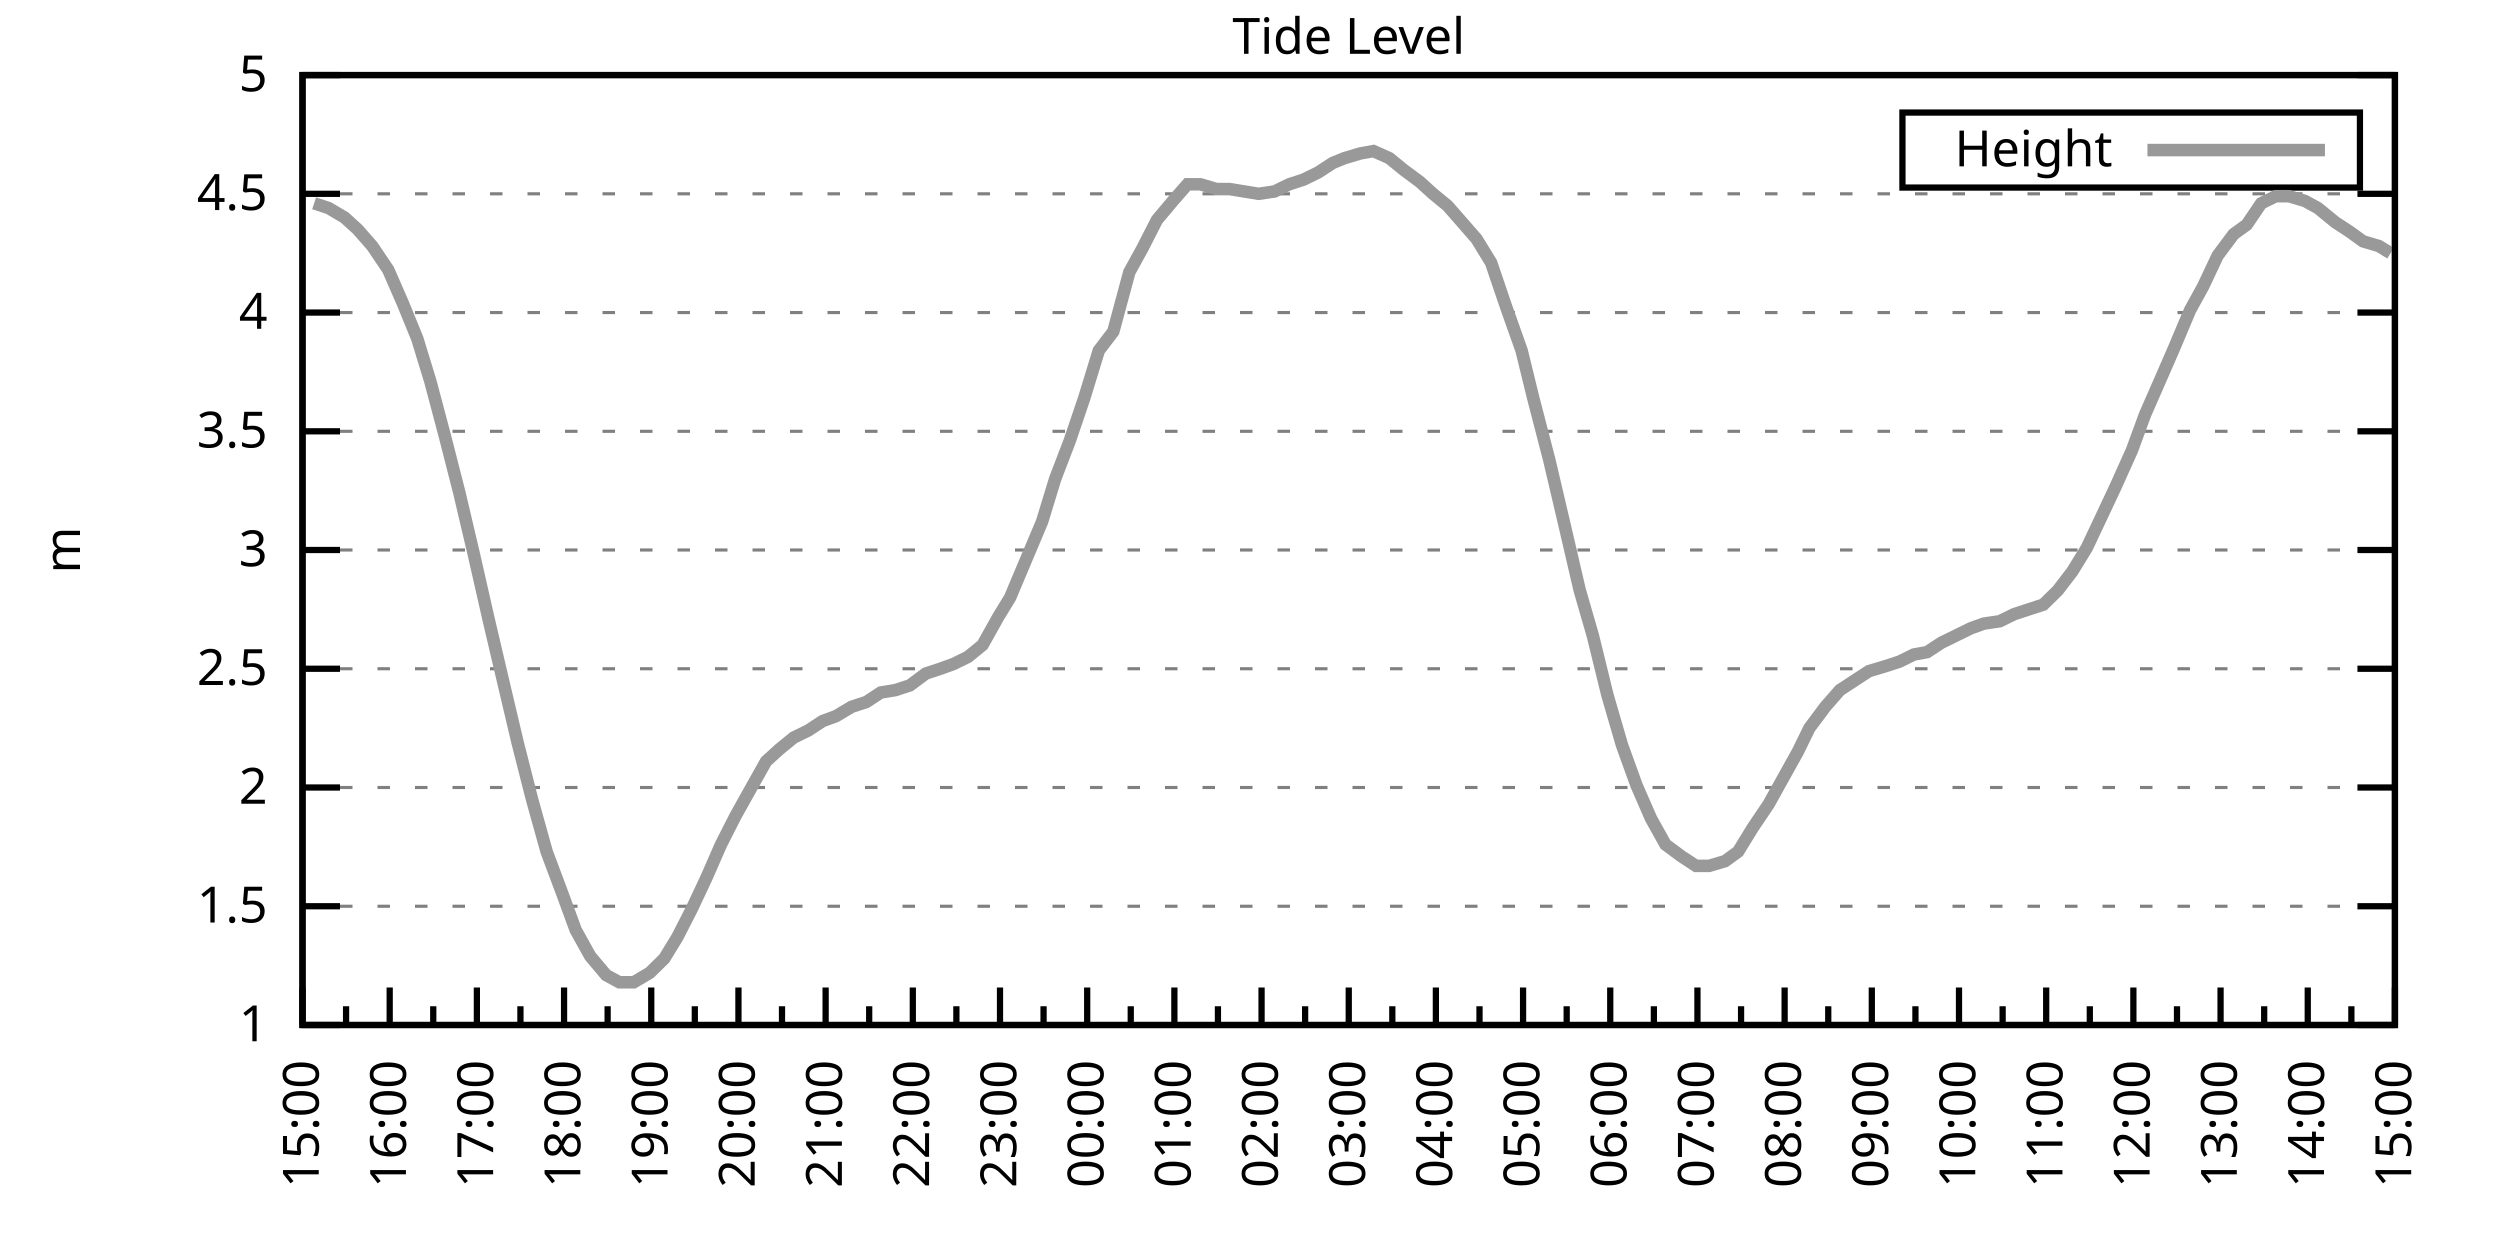
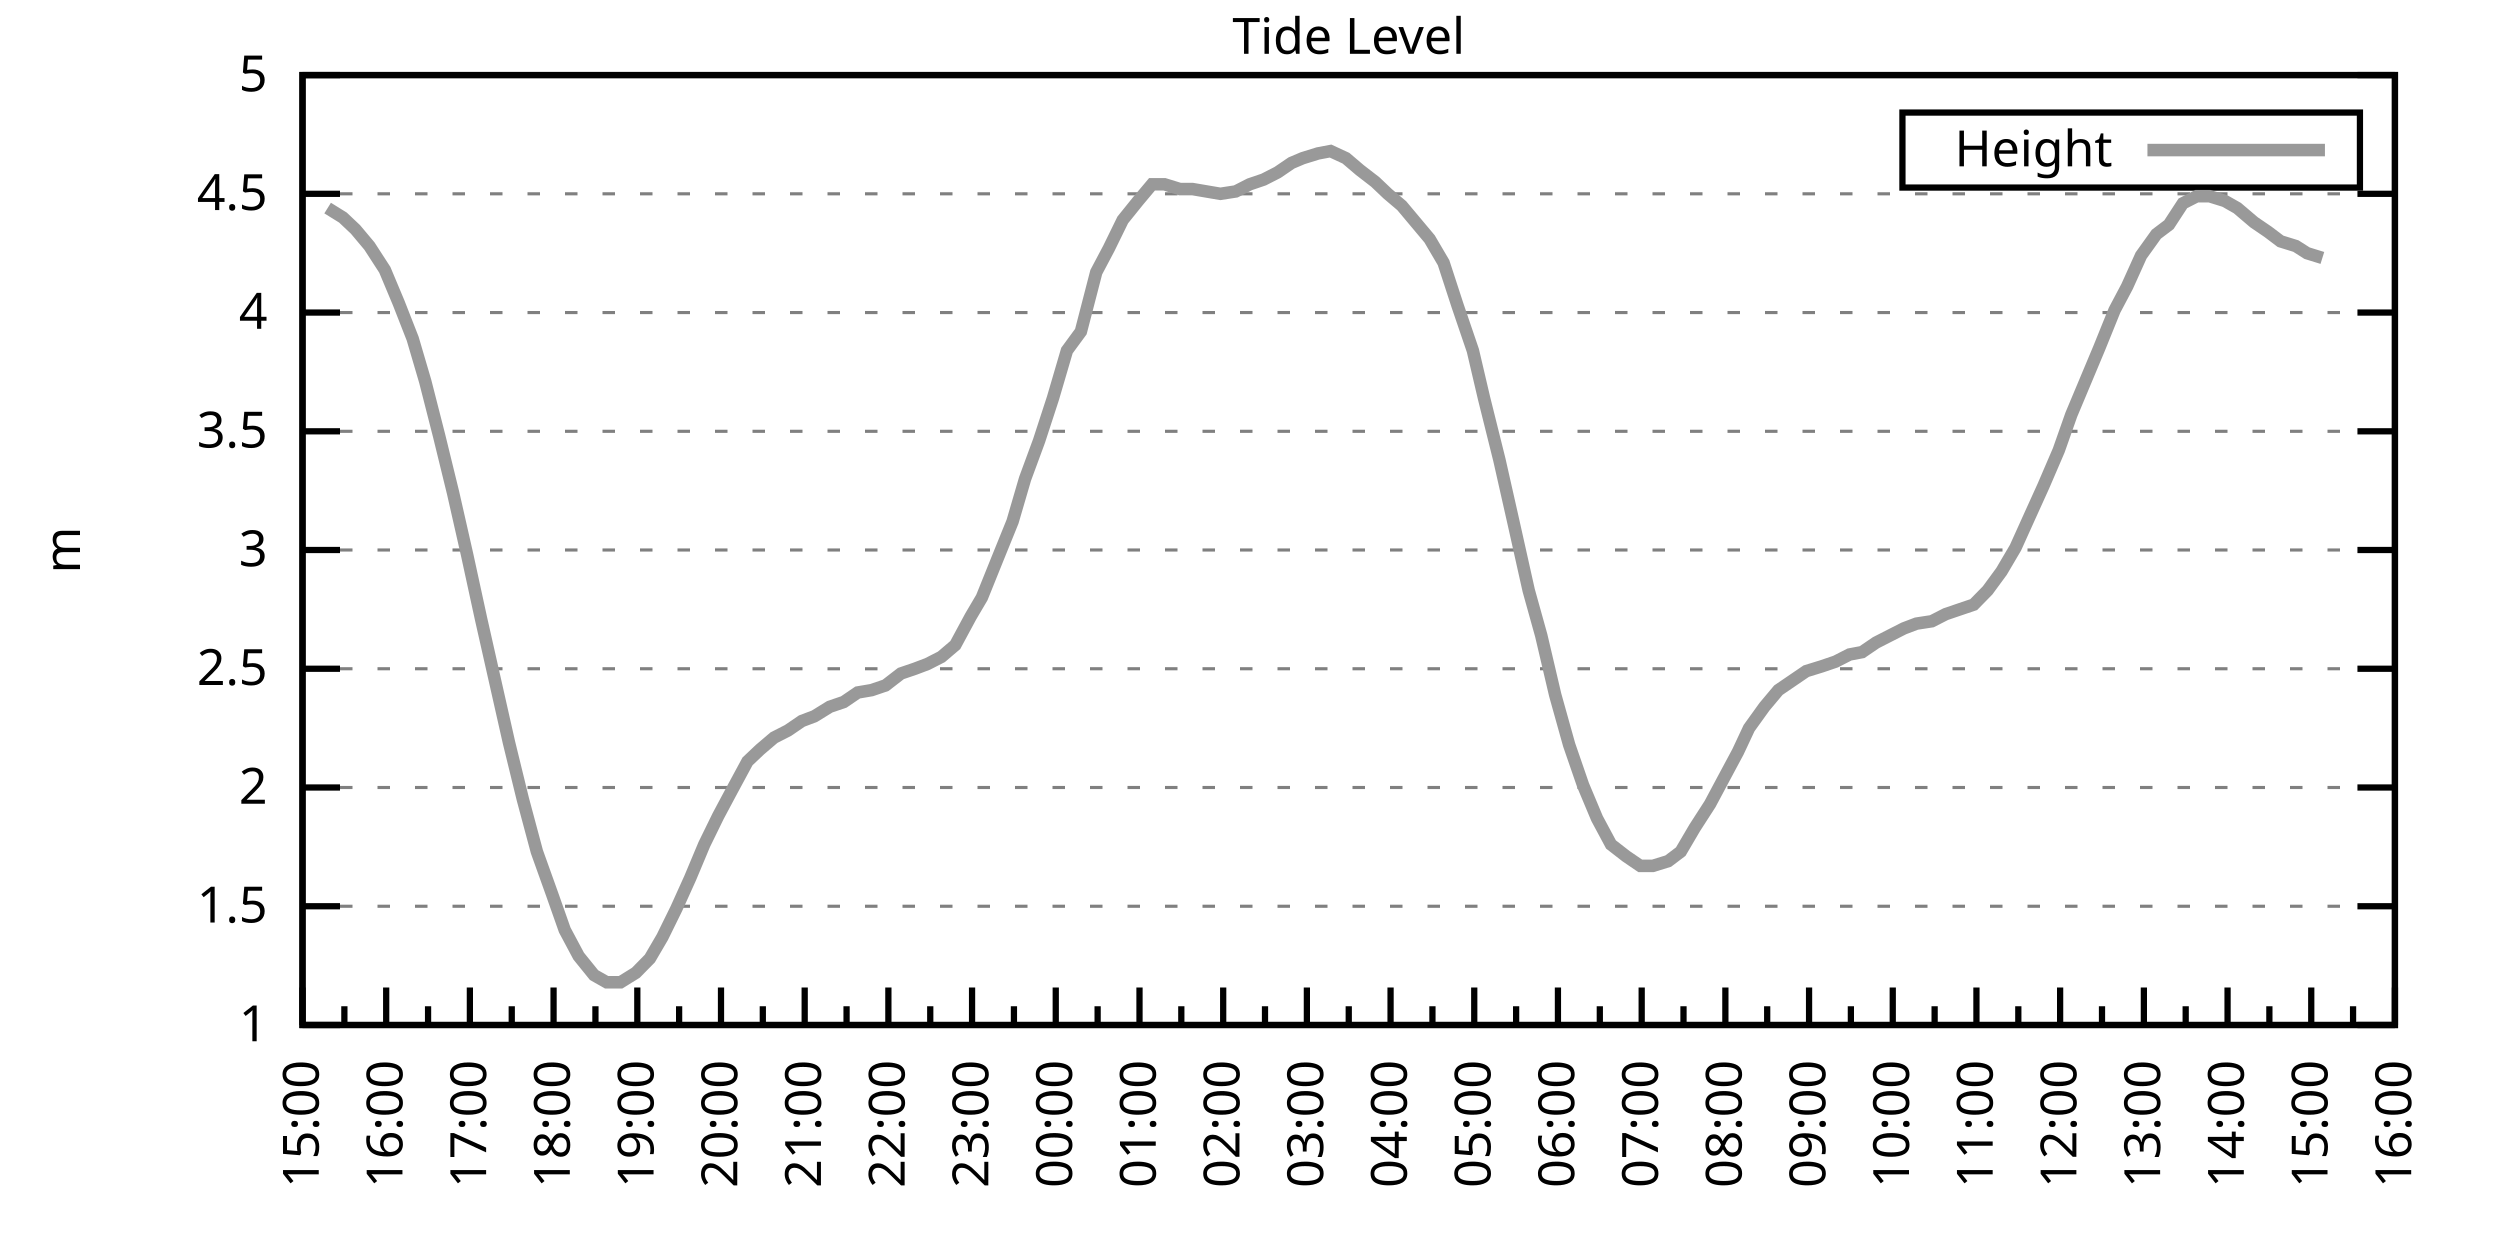
<svg xmlns="http://www.w3.org/2000/svg" xmlns:xlink="http://www.w3.org/1999/xlink" width="400" height="200" viewBox="0 0 400 200">
  <g id="gnuplot_canvas">
    <rect x="0" y="0" width="400" height="200" fill="none" />
    <defs>
      <circle id="gpDot" r="0.5" stroke-width="0.5" stroke="currentColor" />
      <path id="gpPt0" stroke-width="0.333" stroke="currentColor" d="M-1,0 h2 M0,-1 v2" />
      <path id="gpPt1" stroke-width="0.333" stroke="currentColor" d="M-1,-1 L1,1 M1,-1 L-1,1" />
      <path id="gpPt2" stroke-width="0.333" stroke="currentColor" d="M-1,0 L1,0 M0,-1 L0,1 M-1,-1 L1,1 M-1,1 L1,-1" />
      <rect id="gpPt3" stroke-width="0.333" stroke="currentColor" x="-1" y="-1" width="2" height="2" />
      <rect id="gpPt4" stroke-width="0.333" stroke="currentColor" fill="currentColor" x="-1" y="-1" width="2" height="2" />
      <circle id="gpPt5" stroke-width="0.333" stroke="currentColor" cx="0" cy="0" r="1" />
      <use xlink:href="#gpPt5" id="gpPt6" fill="currentColor" stroke="none" />
      <path id="gpPt7" stroke-width="0.333" stroke="currentColor" d="M0,-1.33 L-1.33,0.67 L1.33,0.67 z" />
      <use xlink:href="#gpPt7" id="gpPt8" fill="currentColor" stroke="none" />
      <use xlink:href="#gpPt7" id="gpPt9" stroke="currentColor" transform="rotate(180)" />
      <use xlink:href="#gpPt9" id="gpPt10" fill="currentColor" stroke="none" />
      <use xlink:href="#gpPt3" id="gpPt11" stroke="currentColor" transform="rotate(45)" />
      <use xlink:href="#gpPt11" id="gpPt12" fill="currentColor" stroke="none" />
      <path id="gpPt13" stroke-width="0.333" stroke="currentColor" d="M0,1.330 L1.265,0.411 L0.782,-1.067 L-0.782,-1.076 L-1.265,0.411 z" />
      <use xlink:href="#gpPt13" id="gpPt14" fill="currentColor" stroke="none" />
      <filter id="textbox" filterUnits="objectBoundingBox" x="0" y="0" height="1" width="1">
        <feFlood flood-color="white" flood-opacity="1" result="bgnd" />
        <feComposite in="SourceGraphic" in2="bgnd" operator="atop" />
      </filter>
      <filter id="greybox" filterUnits="objectBoundingBox" x="0" y="0" height="1" width="1">
        <feFlood flood-color="lightgrey" flood-opacity="1" result="grey" />
        <feComposite in="SourceGraphic" in2="grey" operator="atop" />
      </filter>
    </defs>
    <g fill="none" color="white" stroke="currentColor" stroke-width="1.00" stroke-linecap="butt" stroke-linejoin="miter">
</g>
    <g fill="none" color="black" stroke="currentColor" stroke-width="1.00" stroke-linecap="butt" stroke-linejoin="miter">
      <g stroke="none" shape-rendering="crispEdges">
        <polygon fill="rgb(255, 255, 255)" points="48.40,164.00 383.18,164.00 383.18,12.02 48.40,12.02 " />
      </g>
    </g>
    <g fill="none" color="black" stroke="currentColor" stroke-width="1.00" stroke-linecap="butt" stroke-linejoin="miter">
</g>
    <g fill="none" color="black" stroke="black" stroke-width="0.50" stroke-linecap="butt" stroke-linejoin="miter">
</g>
    <g fill="none" color="gray" stroke="currentColor" stroke-width="0.50" stroke-linecap="butt" stroke-linejoin="miter">
      <path stroke="gray" stroke-dasharray="2,4" class="gridline" d="M48.40,164.00 L383.19,164.00  " />
    </g>
    <g fill="none" color="gray" stroke="gray" stroke-width="1.00" stroke-linecap="butt" stroke-linejoin="miter">
</g>
    <g fill="none" color="black" stroke="currentColor" stroke-width="1.00" stroke-linecap="butt" stroke-linejoin="miter">
      <path stroke="black" d="M48.40,164.00 L54.40,164.00 M383.19,164.00 L377.19,164.00  " />
      <g transform="translate(42.80,166.60)" stroke="none" fill="black" font-family="Sans" font-size="8.00" text-anchor="end">
        <text>
          <tspan font-family="Sans"> 1</tspan>
        </text>
      </g>
    </g>
    <g fill="none" color="black" stroke="currentColor" stroke-width="1.00" stroke-linecap="butt" stroke-linejoin="miter">
</g>
    <g fill="none" color="black" stroke="black" stroke-width="0.50" stroke-linecap="butt" stroke-linejoin="miter">
</g>
    <g fill="none" color="gray" stroke="currentColor" stroke-width="0.50" stroke-linecap="butt" stroke-linejoin="miter">
      <path stroke="gray" stroke-dasharray="2,4" class="gridline" d="M48.40,145.00 L383.19,145.00  " />
    </g>
    <g fill="none" color="gray" stroke="gray" stroke-width="1.00" stroke-linecap="butt" stroke-linejoin="miter">
</g>
    <g fill="none" color="black" stroke="currentColor" stroke-width="1.00" stroke-linecap="butt" stroke-linejoin="miter">
      <path stroke="black" d="M48.40,145.00 L54.40,145.00 M383.19,145.00 L377.19,145.00  " />
      <g transform="translate(42.80,147.60)" stroke="none" fill="black" font-family="Sans" font-size="8.00" text-anchor="end">
        <text>
          <tspan font-family="Sans"> 1.5</tspan>
        </text>
      </g>
    </g>
    <g fill="none" color="black" stroke="currentColor" stroke-width="1.00" stroke-linecap="butt" stroke-linejoin="miter">
</g>
    <g fill="none" color="black" stroke="black" stroke-width="0.50" stroke-linecap="butt" stroke-linejoin="miter">
</g>
    <g fill="none" color="gray" stroke="currentColor" stroke-width="0.50" stroke-linecap="butt" stroke-linejoin="miter">
      <path stroke="gray" stroke-dasharray="2,4" class="gridline" d="M48.40,126.00 L383.19,126.00  " />
    </g>
    <g fill="none" color="gray" stroke="gray" stroke-width="1.00" stroke-linecap="butt" stroke-linejoin="miter">
</g>
    <g fill="none" color="black" stroke="currentColor" stroke-width="1.00" stroke-linecap="butt" stroke-linejoin="miter">
      <path stroke="black" d="M48.40,126.00 L54.40,126.00 M383.19,126.00 L377.19,126.00  " />
      <g transform="translate(42.80,128.60)" stroke="none" fill="black" font-family="Sans" font-size="8.00" text-anchor="end">
        <text>
          <tspan font-family="Sans"> 2</tspan>
        </text>
      </g>
    </g>
    <g fill="none" color="black" stroke="currentColor" stroke-width="1.00" stroke-linecap="butt" stroke-linejoin="miter">
</g>
    <g fill="none" color="black" stroke="black" stroke-width="0.50" stroke-linecap="butt" stroke-linejoin="miter">
</g>
    <g fill="none" color="gray" stroke="currentColor" stroke-width="0.50" stroke-linecap="butt" stroke-linejoin="miter">
      <path stroke="gray" stroke-dasharray="2,4" class="gridline" d="M48.40,107.00 L383.19,107.00  " />
    </g>
    <g fill="none" color="gray" stroke="gray" stroke-width="1.00" stroke-linecap="butt" stroke-linejoin="miter">
</g>
    <g fill="none" color="black" stroke="currentColor" stroke-width="1.00" stroke-linecap="butt" stroke-linejoin="miter">
      <path stroke="black" d="M48.40,107.00 L54.40,107.00 M383.19,107.00 L377.19,107.00  " />
      <g transform="translate(42.80,109.60)" stroke="none" fill="black" font-family="Sans" font-size="8.00" text-anchor="end">
        <text>
          <tspan font-family="Sans"> 2.5</tspan>
        </text>
      </g>
    </g>
    <g fill="none" color="black" stroke="currentColor" stroke-width="1.00" stroke-linecap="butt" stroke-linejoin="miter">
</g>
    <g fill="none" color="black" stroke="black" stroke-width="0.50" stroke-linecap="butt" stroke-linejoin="miter">
</g>
    <g fill="none" color="gray" stroke="currentColor" stroke-width="0.50" stroke-linecap="butt" stroke-linejoin="miter">
      <path stroke="gray" stroke-dasharray="2,4" class="gridline" d="M48.40,88.00 L383.19,88.00  " />
    </g>
    <g fill="none" color="gray" stroke="gray" stroke-width="1.00" stroke-linecap="butt" stroke-linejoin="miter">
</g>
    <g fill="none" color="black" stroke="currentColor" stroke-width="1.00" stroke-linecap="butt" stroke-linejoin="miter">
      <path stroke="black" d="M48.40,88.00 L54.40,88.00 M383.19,88.00 L377.19,88.00  " />
      <g transform="translate(42.80,90.60)" stroke="none" fill="black" font-family="Sans" font-size="8.00" text-anchor="end">
        <text>
          <tspan font-family="Sans"> 3</tspan>
        </text>
      </g>
    </g>
    <g fill="none" color="black" stroke="currentColor" stroke-width="1.00" stroke-linecap="butt" stroke-linejoin="miter">
</g>
    <g fill="none" color="black" stroke="black" stroke-width="0.50" stroke-linecap="butt" stroke-linejoin="miter">
</g>
    <g fill="none" color="gray" stroke="currentColor" stroke-width="0.50" stroke-linecap="butt" stroke-linejoin="miter">
      <path stroke="gray" stroke-dasharray="2,4" class="gridline" d="M48.40,69.01 L383.19,69.01  " />
    </g>
    <g fill="none" color="gray" stroke="gray" stroke-width="1.00" stroke-linecap="butt" stroke-linejoin="miter">
</g>
    <g fill="none" color="black" stroke="currentColor" stroke-width="1.00" stroke-linecap="butt" stroke-linejoin="miter">
      <path stroke="black" d="M48.40,69.01 L54.40,69.01 M383.19,69.01 L377.19,69.01  " />
      <g transform="translate(42.80,71.61)" stroke="none" fill="black" font-family="Sans" font-size="8.00" text-anchor="end">
        <text>
          <tspan font-family="Sans"> 3.5</tspan>
        </text>
      </g>
    </g>
    <g fill="none" color="black" stroke="currentColor" stroke-width="1.00" stroke-linecap="butt" stroke-linejoin="miter">
</g>
    <g fill="none" color="black" stroke="black" stroke-width="0.50" stroke-linecap="butt" stroke-linejoin="miter">
</g>
    <g fill="none" color="gray" stroke="currentColor" stroke-width="0.50" stroke-linecap="butt" stroke-linejoin="miter">
      <path stroke="gray" stroke-dasharray="2,4" class="gridline" d="M48.40,50.01 L383.19,50.01  " />
    </g>
    <g fill="none" color="gray" stroke="gray" stroke-width="1.00" stroke-linecap="butt" stroke-linejoin="miter">
</g>
    <g fill="none" color="black" stroke="currentColor" stroke-width="1.00" stroke-linecap="butt" stroke-linejoin="miter">
      <path stroke="black" d="M48.40,50.01 L54.40,50.01 M383.19,50.01 L377.19,50.01  " />
      <g transform="translate(42.80,52.61)" stroke="none" fill="black" font-family="Sans" font-size="8.00" text-anchor="end">
        <text>
          <tspan font-family="Sans"> 4</tspan>
        </text>
      </g>
    </g>
    <g fill="none" color="black" stroke="currentColor" stroke-width="1.00" stroke-linecap="butt" stroke-linejoin="miter">
</g>
    <g fill="none" color="black" stroke="black" stroke-width="0.50" stroke-linecap="butt" stroke-linejoin="miter">
</g>
    <g fill="none" color="gray" stroke="currentColor" stroke-width="0.50" stroke-linecap="butt" stroke-linejoin="miter">
      <path stroke="gray" stroke-dasharray="2,4" class="gridline" d="M48.40,31.01 L383.19,31.01  " />
    </g>
    <g fill="none" color="gray" stroke="gray" stroke-width="1.00" stroke-linecap="butt" stroke-linejoin="miter">
</g>
    <g fill="none" color="black" stroke="currentColor" stroke-width="1.00" stroke-linecap="butt" stroke-linejoin="miter">
      <path stroke="black" d="M48.40,31.01 L54.40,31.01 M383.19,31.01 L377.19,31.01  " />
      <g transform="translate(42.80,33.61)" stroke="none" fill="black" font-family="Sans" font-size="8.00" text-anchor="end">
        <text>
          <tspan font-family="Sans"> 4.5</tspan>
        </text>
      </g>
    </g>
    <g fill="none" color="black" stroke="currentColor" stroke-width="1.00" stroke-linecap="butt" stroke-linejoin="miter">
</g>
    <g fill="none" color="black" stroke="black" stroke-width="0.50" stroke-linecap="butt" stroke-linejoin="miter">
</g>
    <g fill="none" color="gray" stroke="currentColor" stroke-width="0.50" stroke-linecap="butt" stroke-linejoin="miter">
      <path stroke="gray" stroke-dasharray="2,4" class="gridline" d="M48.40,12.01 L383.19,12.01  " />
    </g>
    <g fill="none" color="gray" stroke="gray" stroke-width="1.00" stroke-linecap="butt" stroke-linejoin="miter">
</g>
    <g fill="none" color="black" stroke="currentColor" stroke-width="1.00" stroke-linecap="butt" stroke-linejoin="miter">
      <path stroke="black" d="M48.40,12.01 L54.40,12.01 M383.19,12.01 L377.19,12.01  " />
      <g transform="translate(42.80,14.61)" stroke="none" fill="black" font-family="Sans" font-size="8.00" text-anchor="end">
        <text>
          <tspan font-family="Sans"> 5</tspan>
        </text>
      </g>
    </g>
    <g fill="none" color="black" stroke="currentColor" stroke-width="1.00" stroke-linecap="butt" stroke-linejoin="miter">
      <path stroke="black" d="M48.40,164.00 L48.40,158.00  " />
      <g transform="translate(51.00,169.60) rotate(270)" stroke="none" fill="black" font-family="Sans" font-size="8.00" text-anchor="end">
        <text>
          <tspan font-family="Sans">15:00</tspan>
        </text>
      </g>
    </g>
    <g fill="none" color="black" stroke="currentColor" stroke-width="1.00" stroke-linecap="butt" stroke-linejoin="miter">
-       <path stroke="black" d="M55.37,164.00 L55.37,161.00 M62.35,164.00 L62.35,158.00  " />
-       <g transform="translate(64.95,169.60) rotate(270)" stroke="none" fill="black" font-family="Sans" font-size="8.00" text-anchor="end">
+       <path stroke="black" d="M55.10,164.00 L55.10,161.00 M61.79,164.00 L61.79,158.00  " />
+       <g transform="translate(64.39,169.60) rotate(270)" stroke="none" fill="black" font-family="Sans" font-size="8.00" text-anchor="end">
        <text>
          <tspan font-family="Sans">16:00</tspan>
        </text>
      </g>
    </g>
    <g fill="none" color="black" stroke="currentColor" stroke-width="1.00" stroke-linecap="butt" stroke-linejoin="miter">
-       <path stroke="black" d="M69.32,164.00 L69.32,161.00 M76.30,164.00 L76.30,158.00  " />
-       <g transform="translate(78.90,169.60) rotate(270)" stroke="none" fill="black" font-family="Sans" font-size="8.00" text-anchor="end">
+       <path stroke="black" d="M68.49,164.00 L68.49,161.00 M75.18,164.00 L75.18,158.00  " />
+       <g transform="translate(77.78,169.60) rotate(270)" stroke="none" fill="black" font-family="Sans" font-size="8.00" text-anchor="end">
        <text>
          <tspan font-family="Sans">17:00</tspan>
        </text>
      </g>
    </g>
    <g fill="none" color="black" stroke="currentColor" stroke-width="1.00" stroke-linecap="butt" stroke-linejoin="miter">
-       <path stroke="black" d="M83.27,164.00 L83.27,161.00 M90.25,164.00 L90.25,158.00  " />
-       <g transform="translate(92.85,169.60) rotate(270)" stroke="none" fill="black" font-family="Sans" font-size="8.00" text-anchor="end">
+       <path stroke="black" d="M81.88,164.00 L81.88,161.00 M88.57,164.00 L88.57,158.00  " />
+       <g transform="translate(91.17,169.60) rotate(270)" stroke="none" fill="black" font-family="Sans" font-size="8.00" text-anchor="end">
        <text>
          <tspan font-family="Sans">18:00</tspan>
        </text>
      </g>
    </g>
    <g fill="none" color="black" stroke="currentColor" stroke-width="1.00" stroke-linecap="butt" stroke-linejoin="miter">
-       <path stroke="black" d="M97.22,164.00 L97.22,161.00 M104.20,164.00 L104.20,158.00  " />
-       <g transform="translate(106.80,169.60) rotate(270)" stroke="none" fill="black" font-family="Sans" font-size="8.00" text-anchor="end">
+       <path stroke="black" d="M95.27,164.00 L95.27,161.00 M101.97,164.00 L101.97,158.00  " />
+       <g transform="translate(104.57,169.60) rotate(270)" stroke="none" fill="black" font-family="Sans" font-size="8.00" text-anchor="end">
        <text>
          <tspan font-family="Sans">19:00</tspan>
        </text>
      </g>
    </g>
    <g fill="none" color="black" stroke="currentColor" stroke-width="1.00" stroke-linecap="butt" stroke-linejoin="miter">
-       <path stroke="black" d="M111.17,164.00 L111.17,161.00 M118.15,164.00 L118.15,158.00  " />
-       <g transform="translate(120.75,169.60) rotate(270)" stroke="none" fill="black" font-family="Sans" font-size="8.00" text-anchor="end">
+       <path stroke="black" d="M108.66,164.00 L108.66,161.00 M115.36,164.00 L115.36,158.00  " />
+       <g transform="translate(117.96,169.60) rotate(270)" stroke="none" fill="black" font-family="Sans" font-size="8.00" text-anchor="end">
        <text>
          <tspan font-family="Sans">20:00</tspan>
        </text>
      </g>
    </g>
    <g fill="none" color="black" stroke="currentColor" stroke-width="1.00" stroke-linecap="butt" stroke-linejoin="miter">
-       <path stroke="black" d="M125.12,164.00 L125.12,161.00 M132.10,164.00 L132.10,158.00  " />
-       <g transform="translate(134.70,169.60) rotate(270)" stroke="none" fill="black" font-family="Sans" font-size="8.00" text-anchor="end">
+       <path stroke="black" d="M122.05,164.00 L122.05,161.00 M128.75,164.00 L128.75,158.00  " />
+       <g transform="translate(131.35,169.60) rotate(270)" stroke="none" fill="black" font-family="Sans" font-size="8.00" text-anchor="end">
        <text>
          <tspan font-family="Sans">21:00</tspan>
        </text>
      </g>
    </g>
    <g fill="none" color="black" stroke="currentColor" stroke-width="1.00" stroke-linecap="butt" stroke-linejoin="miter">
-       <path stroke="black" d="M139.07,164.00 L139.07,161.00 M146.05,164.00 L146.05,158.00  " />
-       <g transform="translate(148.65,169.60) rotate(270)" stroke="none" fill="black" font-family="Sans" font-size="8.00" text-anchor="end">
+       <path stroke="black" d="M135.45,164.00 L135.45,161.00 M142.14,164.00 L142.14,158.00  " />
+       <g transform="translate(144.74,169.60) rotate(270)" stroke="none" fill="black" font-family="Sans" font-size="8.00" text-anchor="end">
        <text>
          <tspan font-family="Sans">22:00</tspan>
        </text>
      </g>
    </g>
    <g fill="none" color="black" stroke="currentColor" stroke-width="1.00" stroke-linecap="butt" stroke-linejoin="miter">
-       <path stroke="black" d="M153.02,164.00 L153.02,161.00 M160.00,164.00 L160.00,158.00  " />
-       <g transform="translate(162.60,169.60) rotate(270)" stroke="none" fill="black" font-family="Sans" font-size="8.00" text-anchor="end">
+       <path stroke="black" d="M148.84,164.00 L148.84,161.00 M155.53,164.00 L155.53,158.00  " />
+       <g transform="translate(158.13,169.60) rotate(270)" stroke="none" fill="black" font-family="Sans" font-size="8.00" text-anchor="end">
        <text>
          <tspan font-family="Sans">23:00</tspan>
        </text>
      </g>
    </g>
    <g fill="none" color="black" stroke="currentColor" stroke-width="1.00" stroke-linecap="butt" stroke-linejoin="miter">
-       <path stroke="black" d="M166.97,164.00 L166.97,161.00 M173.95,164.00 L173.95,158.00  " />
-       <g transform="translate(176.55,169.60) rotate(270)" stroke="none" fill="black" font-family="Sans" font-size="8.00" text-anchor="end">
+       <path stroke="black" d="M162.23,164.00 L162.23,161.00 M168.92,164.00 L168.92,158.00  " />
+       <g transform="translate(171.52,169.60) rotate(270)" stroke="none" fill="black" font-family="Sans" font-size="8.00" text-anchor="end">
        <text>
          <tspan font-family="Sans">00:00</tspan>
        </text>
      </g>
    </g>
    <g fill="none" color="black" stroke="currentColor" stroke-width="1.00" stroke-linecap="butt" stroke-linejoin="miter">
-       <path stroke="black" d="M180.92,164.00 L180.92,161.00 M187.90,164.00 L187.90,158.00  " />
-       <g transform="translate(190.50,169.60) rotate(270)" stroke="none" fill="black" font-family="Sans" font-size="8.00" text-anchor="end">
+       <path stroke="black" d="M175.62,164.00 L175.62,161.00 M182.32,164.00 L182.32,158.00  " />
+       <g transform="translate(184.92,169.60) rotate(270)" stroke="none" fill="black" font-family="Sans" font-size="8.00" text-anchor="end">
        <text>
          <tspan font-family="Sans">01:00</tspan>
        </text>
      </g>
    </g>
    <g fill="none" color="black" stroke="currentColor" stroke-width="1.00" stroke-linecap="butt" stroke-linejoin="miter">
-       <path stroke="black" d="M194.87,164.00 L194.87,161.00 M201.85,164.00 L201.85,158.00  " />
-       <g transform="translate(204.45,169.60) rotate(270)" stroke="none" fill="black" font-family="Sans" font-size="8.00" text-anchor="end">
+       <path stroke="black" d="M189.01,164.00 L189.01,161.00 M195.71,164.00 L195.71,158.00  " />
+       <g transform="translate(198.31,169.60) rotate(270)" stroke="none" fill="black" font-family="Sans" font-size="8.00" text-anchor="end">
        <text>
          <tspan font-family="Sans">02:00</tspan>
        </text>
      </g>
    </g>
    <g fill="none" color="black" stroke="currentColor" stroke-width="1.00" stroke-linecap="butt" stroke-linejoin="miter">
-       <path stroke="black" d="M208.82,164.00 L208.82,161.00 M215.80,164.00 L215.80,158.00  " />
-       <g transform="translate(218.40,169.60) rotate(270)" stroke="none" fill="black" font-family="Sans" font-size="8.00" text-anchor="end">
+       <path stroke="black" d="M202.40,164.00 L202.40,161.00 M209.10,164.00 L209.10,158.00  " />
+       <g transform="translate(211.70,169.60) rotate(270)" stroke="none" fill="black" font-family="Sans" font-size="8.00" text-anchor="end">
        <text>
          <tspan font-family="Sans">03:00</tspan>
        </text>
      </g>
    </g>
    <g fill="none" color="black" stroke="currentColor" stroke-width="1.00" stroke-linecap="butt" stroke-linejoin="miter">
-       <path stroke="black" d="M222.77,164.00 L222.77,161.00 M229.74,164.00 L229.74,158.00  " />
-       <g transform="translate(232.34,169.60) rotate(270)" stroke="none" fill="black" font-family="Sans" font-size="8.00" text-anchor="end">
+       <path stroke="black" d="M215.80,164.00 L215.80,161.00 M222.49,164.00 L222.49,158.00  " />
+       <g transform="translate(225.09,169.60) rotate(270)" stroke="none" fill="black" font-family="Sans" font-size="8.00" text-anchor="end">
        <text>
          <tspan font-family="Sans">04:00</tspan>
        </text>
      </g>
    </g>
    <g fill="none" color="black" stroke="currentColor" stroke-width="1.00" stroke-linecap="butt" stroke-linejoin="miter">
-       <path stroke="black" d="M236.72,164.00 L236.72,161.00 M243.69,164.00 L243.69,158.00  " />
-       <g transform="translate(246.29,169.60) rotate(270)" stroke="none" fill="black" font-family="Sans" font-size="8.00" text-anchor="end">
+       <path stroke="black" d="M229.19,164.00 L229.19,161.00 M235.88,164.00 L235.88,158.00  " />
+       <g transform="translate(238.48,169.60) rotate(270)" stroke="none" fill="black" font-family="Sans" font-size="8.00" text-anchor="end">
        <text>
          <tspan font-family="Sans">05:00</tspan>
        </text>
      </g>
    </g>
    <g fill="none" color="black" stroke="currentColor" stroke-width="1.00" stroke-linecap="butt" stroke-linejoin="miter">
-       <path stroke="black" d="M250.67,164.00 L250.67,161.00 M257.64,164.00 L257.64,158.00  " />
-       <g transform="translate(260.24,169.60) rotate(270)" stroke="none" fill="black" font-family="Sans" font-size="8.00" text-anchor="end">
+       <path stroke="black" d="M242.58,164.00 L242.58,161.00 M249.27,164.00 L249.27,158.00  " />
+       <g transform="translate(251.87,169.60) rotate(270)" stroke="none" fill="black" font-family="Sans" font-size="8.00" text-anchor="end">
        <text>
          <tspan font-family="Sans">06:00</tspan>
        </text>
      </g>
    </g>
    <g fill="none" color="black" stroke="currentColor" stroke-width="1.00" stroke-linecap="butt" stroke-linejoin="miter">
-       <path stroke="black" d="M264.62,164.00 L264.62,161.00 M271.59,164.00 L271.59,158.00  " />
-       <g transform="translate(274.19,169.60) rotate(270)" stroke="none" fill="black" font-family="Sans" font-size="8.00" text-anchor="end">
+       <path stroke="black" d="M255.97,164.00 L255.97,161.00 M262.67,164.00 L262.67,158.00  " />
+       <g transform="translate(265.27,169.60) rotate(270)" stroke="none" fill="black" font-family="Sans" font-size="8.00" text-anchor="end">
        <text>
          <tspan font-family="Sans">07:00</tspan>
        </text>
      </g>
    </g>
    <g fill="none" color="black" stroke="currentColor" stroke-width="1.00" stroke-linecap="butt" stroke-linejoin="miter">
-       <path stroke="black" d="M278.57,164.00 L278.57,161.00 M285.54,164.00 L285.54,158.00  " />
-       <g transform="translate(288.14,169.60) rotate(270)" stroke="none" fill="black" font-family="Sans" font-size="8.00" text-anchor="end">
+       <path stroke="black" d="M269.36,164.00 L269.36,161.00 M276.06,164.00 L276.06,158.00  " />
+       <g transform="translate(278.66,169.60) rotate(270)" stroke="none" fill="black" font-family="Sans" font-size="8.00" text-anchor="end">
        <text>
          <tspan font-family="Sans">08:00</tspan>
        </text>
      </g>
    </g>
    <g fill="none" color="black" stroke="currentColor" stroke-width="1.00" stroke-linecap="butt" stroke-linejoin="miter">
-       <path stroke="black" d="M292.52,164.00 L292.52,161.00 M299.49,164.00 L299.49,158.00  " />
-       <g transform="translate(302.09,169.60) rotate(270)" stroke="none" fill="black" font-family="Sans" font-size="8.00" text-anchor="end">
+       <path stroke="black" d="M282.75,164.00 L282.75,161.00 M289.45,164.00 L289.45,158.00  " />
+       <g transform="translate(292.05,169.60) rotate(270)" stroke="none" fill="black" font-family="Sans" font-size="8.00" text-anchor="end">
        <text>
          <tspan font-family="Sans">09:00</tspan>
        </text>
      </g>
    </g>
    <g fill="none" color="black" stroke="currentColor" stroke-width="1.00" stroke-linecap="butt" stroke-linejoin="miter">
-       <path stroke="black" d="M306.47,164.00 L306.47,161.00 M313.44,164.00 L313.44,158.00  " />
-       <g transform="translate(316.04,169.60) rotate(270)" stroke="none" fill="black" font-family="Sans" font-size="8.00" text-anchor="end">
+       <path stroke="black" d="M296.14,164.00 L296.14,161.00 M302.84,164.00 L302.84,158.00  " />
+       <g transform="translate(305.44,169.60) rotate(270)" stroke="none" fill="black" font-family="Sans" font-size="8.00" text-anchor="end">
        <text>
          <tspan font-family="Sans">10:00</tspan>
        </text>
      </g>
    </g>
    <g fill="none" color="black" stroke="currentColor" stroke-width="1.00" stroke-linecap="butt" stroke-linejoin="miter">
-       <path stroke="black" d="M320.42,164.00 L320.42,161.00 M327.39,164.00 L327.39,158.00  " />
-       <g transform="translate(329.99,169.60) rotate(270)" stroke="none" fill="black" font-family="Sans" font-size="8.00" text-anchor="end">
+       <path stroke="black" d="M309.54,164.00 L309.54,161.00 M316.23,164.00 L316.23,158.00  " />
+       <g transform="translate(318.83,169.60) rotate(270)" stroke="none" fill="black" font-family="Sans" font-size="8.00" text-anchor="end">
        <text>
          <tspan font-family="Sans">11:00</tspan>
        </text>
      </g>
    </g>
    <g fill="none" color="black" stroke="currentColor" stroke-width="1.00" stroke-linecap="butt" stroke-linejoin="miter">
-       <path stroke="black" d="M334.37,164.00 L334.37,161.00 M341.34,164.00 L341.34,158.00  " />
-       <g transform="translate(343.94,169.60) rotate(270)" stroke="none" fill="black" font-family="Sans" font-size="8.00" text-anchor="end">
+       <path stroke="black" d="M322.93,164.00 L322.93,161.00 M329.62,164.00 L329.62,158.00  " />
+       <g transform="translate(332.22,169.60) rotate(270)" stroke="none" fill="black" font-family="Sans" font-size="8.00" text-anchor="end">
        <text>
          <tspan font-family="Sans">12:00</tspan>
        </text>
      </g>
    </g>
    <g fill="none" color="black" stroke="currentColor" stroke-width="1.00" stroke-linecap="butt" stroke-linejoin="miter">
-       <path stroke="black" d="M348.32,164.00 L348.32,161.00 M355.29,164.00 L355.29,158.00  " />
-       <g transform="translate(357.89,169.60) rotate(270)" stroke="none" fill="black" font-family="Sans" font-size="8.00" text-anchor="end">
+       <path stroke="black" d="M336.32,164.00 L336.32,161.00 M343.02,164.00 L343.02,158.00  " />
+       <g transform="translate(345.62,169.60) rotate(270)" stroke="none" fill="black" font-family="Sans" font-size="8.00" text-anchor="end">
        <text>
          <tspan font-family="Sans">13:00</tspan>
        </text>
      </g>
    </g>
    <g fill="none" color="black" stroke="currentColor" stroke-width="1.00" stroke-linecap="butt" stroke-linejoin="miter">
-       <path stroke="black" d="M362.27,164.00 L362.27,161.00 M369.24,164.00 L369.24,158.00  " />
-       <g transform="translate(371.84,169.60) rotate(270)" stroke="none" fill="black" font-family="Sans" font-size="8.00" text-anchor="end">
+       <path stroke="black" d="M349.71,164.00 L349.71,161.00 M356.41,164.00 L356.41,158.00  " />
+       <g transform="translate(359.01,169.60) rotate(270)" stroke="none" fill="black" font-family="Sans" font-size="8.00" text-anchor="end">
        <text>
          <tspan font-family="Sans">14:00</tspan>
        </text>
      </g>
    </g>
    <g fill="none" color="black" stroke="currentColor" stroke-width="1.00" stroke-linecap="butt" stroke-linejoin="miter">
-       <path stroke="black" d="M376.22,164.00 L376.22,161.00 M383.19,164.00 L383.19,158.00  " />
+       <path stroke="black" d="M363.10,164.00 L363.10,161.00 M369.80,164.00 L369.80,158.00  " />
+       <g transform="translate(372.40,169.60) rotate(270)" stroke="none" fill="black" font-family="Sans" font-size="8.00" text-anchor="end">
+         <text>
+           <tspan font-family="Sans">15:00</tspan>
+         </text>
+       </g>
+     </g>
+     <g fill="none" color="black" stroke="currentColor" stroke-width="1.00" stroke-linecap="butt" stroke-linejoin="miter">
+       <path stroke="black" d="M376.49,164.00 L376.49,161.00 M383.19,164.00 L383.19,158.00  " />
      <g transform="translate(385.79,169.60) rotate(270)" stroke="none" fill="black" font-family="Sans" font-size="8.00" text-anchor="end">
        <text>
-           <tspan font-family="Sans">15:00</tspan>
+           <tspan font-family="Sans">16:00</tspan>
        </text>
      </g>
    </g>
    <g fill="none" color="black" stroke="currentColor" stroke-width="1.00" stroke-linecap="butt" stroke-linejoin="miter">
</g>
    <g fill="none" color="black" stroke="currentColor" stroke-width="1.00" stroke-linecap="butt" stroke-linejoin="miter">
      <path stroke="black" d="M48.40,12.01 L48.40,164.00 L383.19,164.00 L383.19,12.01 L48.40,12.01 Z  " />
    </g>
    <g fill="none" color="black" stroke="currentColor" stroke-width="1.00" stroke-linecap="butt" stroke-linejoin="miter">
      <g transform="translate(12.80,88.01) rotate(270)" stroke="none" fill="black" font-family="Sans" font-size="8.00" text-anchor="middle">
        <text>
          <tspan font-family="Sans">m</tspan>
        </text>
      </g>
    </g>
    <g fill="none" color="black" stroke="currentColor" stroke-width="1.00" stroke-linecap="butt" stroke-linejoin="miter">
</g>
    <g fill="none" color="black" stroke="currentColor" stroke-width="1.00" stroke-linecap="butt" stroke-linejoin="miter">
      <path stroke="black" d="M304.39,30.01 L304.39,18.01 L377.59,18.01 L377.59,30.01 L304.39,30.01 Z  " />
    </g>
    <g id="Tide_level_plot_1">
      <g fill="none" color="white" stroke="black" stroke-width="2.00" stroke-linecap="butt" stroke-linejoin="miter">
</g>
      <g fill="none" color="black" stroke="currentColor" stroke-width="2.00" stroke-linecap="butt" stroke-linejoin="miter">
        <g transform="translate(337.99,26.61)" stroke="none" fill="black" font-family="Sans" font-size="8.00" text-anchor="end">
          <text>
            <tspan font-family="Sans">Height</tspan>
          </text>
        </g>
      </g>
      <g fill="none" color="black" stroke="currentColor" stroke-width="2.00" stroke-linecap="butt" stroke-linejoin="miter">
-         <path stroke="rgb(153, 153, 153)" d="M343.59,24.01 L371.99,24.01 M50.26,32.53 L52.58,33.29 L55.14,34.81 L57.23,36.71 L59.56,39.37 L62.12,43.17   L64.44,48.49 L66.77,54.19 L68.86,61.03 L71.18,69.77 L73.51,78.89 L75.83,88.76 L78.16,99.02 L80.48,108.90   L82.81,118.78 L85.13,127.90 L87.46,136.26 L90.02,143.10 L92.11,148.80 L94.43,152.98 L96.99,156.02 L99.08,157.16   L101.41,157.16 L103.97,155.64 L106.29,153.36 L108.38,149.94 L110.71,145.38 L113.03,140.44 L115.36,135.12 L117.68,130.56   L120.01,126.38 L122.57,121.82 L124.66,119.92 L126.98,118.02 L129.31,116.88 L131.63,115.36 L133.72,114.60 L136.28,113.08   L138.61,112.32 L140.93,110.80 L143.26,110.42 L145.58,109.66 L148.14,107.76 L150.46,107.00 L152.56,106.24 L154.88,105.10   L157.21,103.20 L159.76,98.64 L161.62,95.60 L164.18,89.52 L166.74,83.45 L168.83,76.61 L171.16,70.53 L173.48,63.69   L175.81,56.09 L178.13,53.05 L180.69,43.55 L182.78,39.75 L185.11,35.19 L187.66,32.15 L189.99,29.49 L192.08,29.49   L194.64,30.25 L196.73,30.25 L199.06,30.63 L201.38,31.01 L203.94,30.63 L206.26,29.49 L208.59,28.73 L210.91,27.59   L213.24,26.07 L215.10,25.31 L217.65,24.55 L219.75,24.17 L222.30,25.31 L224.63,27.21 L227.19,29.11 L229.28,31.01   L231.60,32.91 L233.93,35.57 L236.25,38.23 L238.58,42.03 L240.90,48.87 L243.46,56.09 L245.32,63.69 L247.88,73.57   L250.20,83.45 L252.76,94.46 L254.85,101.68 L257.18,111.18 L259.50,119.16 L261.83,125.62 L264.15,130.94 L266.48,135.12   L269.04,137.02 L271.36,138.54 L273.45,138.54 L276.01,137.78 L278.10,136.26 L280.43,132.46 L282.99,128.66 L285.31,124.48   L287.64,120.30 L289.50,116.50 L292.05,113.08 L294.38,110.42 L296.70,108.90 L299.03,107.38 L301.58,106.62 L303.91,105.86   L306.23,104.72 L308.33,104.34 L310.65,102.82 L312.98,101.68 L315.30,100.54 L317.39,99.78 L319.95,99.40 L322.28,98.26   L324.60,97.50 L326.93,96.74 L329.25,94.46 L331.58,91.42 L333.90,87.63 L336.23,82.69 L338.55,77.75 L341.11,72.05   L343.20,66.35 L345.53,61.03 L347.85,55.71 L350.41,49.63 L352.50,45.83 L354.83,40.89 L357.38,37.47 L359.48,35.95   L361.80,32.53 L364.13,31.39 L366.22,31.39 L368.78,32.15 L370.87,33.29 L373.66,35.57 L375.98,37.09 L378.08,38.61   L380.63,39.37 L382.49,40.51  " />
+         <path stroke="rgb(153, 153, 153)" d="M343.59,24.01 L371.99,24.01 M52.42,33.29 L54.87,34.81 L56.88,36.71 L59.11,39.37 L61.57,43.17 L63.80,48.49   L66.03,54.19 L68.04,61.03 L70.27,69.77 L72.50,78.89 L74.74,88.76 L76.97,99.02 L79.20,108.90 L81.43,118.78   L83.66,127.90 L85.90,136.26 L88.35,143.10 L90.36,148.80 L92.59,152.98 L95.05,156.02 L97.06,157.16 L99.29,157.16   L101.74,155.64 L103.98,153.36 L105.98,149.94 L108.22,145.38 L110.45,140.44 L112.68,135.12 L114.91,130.56 L117.14,126.38   L119.60,121.82 L121.61,119.92 L123.84,118.02 L126.07,116.88 L128.30,115.36 L130.31,114.60 L132.77,113.08 L135.00,112.32   L137.23,110.80 L139.46,110.42 L141.69,109.66 L144.15,107.76 L146.38,107.00 L148.39,106.24 L150.62,105.10 L152.85,103.20   L155.31,98.64 L157.10,95.60 L159.55,89.52 L162.01,83.45 L164.01,76.61 L166.25,70.53 L168.48,63.69 L170.71,56.09   L172.94,53.05 L175.40,43.55 L177.41,39.75 L179.64,35.19 L182.09,32.15 L184.32,29.49 L186.33,29.49 L188.79,30.25   L190.80,30.25 L193.03,30.63 L195.26,31.01 L197.72,30.63 L199.95,29.49 L202.18,28.73 L204.41,27.59 L206.64,26.07   L208.43,25.31 L210.88,24.55 L212.89,24.17 L215.35,25.31 L217.58,27.21 L220.04,29.11 L222.04,31.01 L224.28,32.91   L226.51,35.57 L228.74,38.23 L230.97,42.03 L233.20,48.87 L235.66,56.09 L237.44,63.69 L239.90,73.57 L242.13,83.45   L244.59,94.46 L246.60,101.68 L248.83,111.18 L251.06,119.16 L253.29,125.62 L255.52,130.94 L257.76,135.12 L260.21,137.02   L262.44,138.54 L264.45,138.54 L266.91,137.78 L268.92,136.26 L271.15,132.46 L273.60,128.66 L275.83,124.48 L278.07,120.30   L279.85,116.50 L282.31,113.08 L284.54,110.42 L286.77,108.90 L289.00,107.38 L291.46,106.62 L293.69,105.86 L295.92,104.72   L297.93,104.34 L300.16,102.82 L302.39,101.68 L304.63,100.54 L306.63,99.78 L309.09,99.40 L311.32,98.26 L313.55,97.50   L315.79,96.74 L318.02,94.46 L320.25,91.42 L322.48,87.63 L324.71,82.69 L326.95,77.75 L329.40,72.05 L331.41,66.35   L333.64,61.03 L335.87,55.71 L338.33,49.63 L340.34,45.83 L342.57,40.89 L345.02,37.47 L347.03,35.95 L349.26,32.53   L351.50,31.39 L353.51,31.39 L355.96,32.15 L357.97,33.29 L360.65,35.57 L362.88,37.09 L364.89,38.61 L367.34,39.37   L369.13,40.51 L371.58,41.27  " />
      </g>
    </g>
    <g fill="none" color="black" stroke="currentColor" stroke-width="2.00" stroke-linecap="butt" stroke-linejoin="miter">
</g>
    <g fill="none" color="black" stroke="black" stroke-width="1.00" stroke-linecap="butt" stroke-linejoin="miter">
</g>
    <g fill="none" color="black" stroke="currentColor" stroke-width="1.00" stroke-linecap="butt" stroke-linejoin="miter">
      <path stroke="black" d="M48.40,12.01 L48.40,164.00 L383.19,164.00 L383.19,12.01 L48.40,12.01 Z  " />
    </g>
    <g fill="none" color="black" stroke="currentColor" stroke-width="1.00" stroke-linecap="butt" stroke-linejoin="miter">
      <g transform="translate(215.79,8.61)" stroke="none" fill="black" font-family="Sans" font-size="8.00" text-anchor="middle">
        <text>
          <tspan font-family="Sans">Tide Level</tspan>
        </text>
      </g>
    </g>
    <g fill="none" color="black" stroke="currentColor" stroke-width="1.00" stroke-linecap="butt" stroke-linejoin="miter">
</g>
  </g>
</svg>
